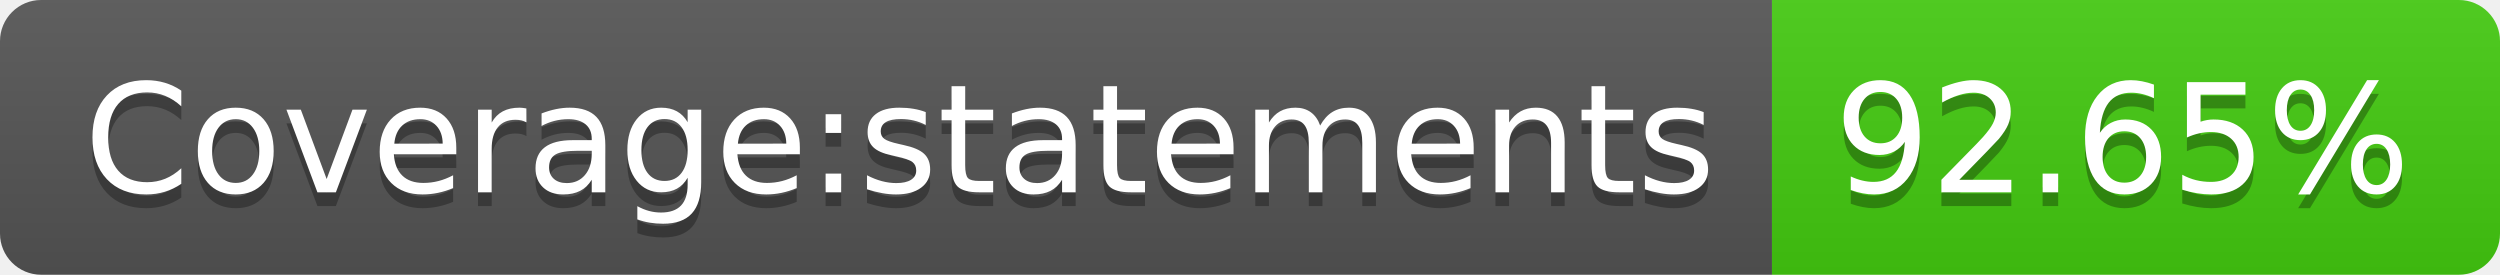
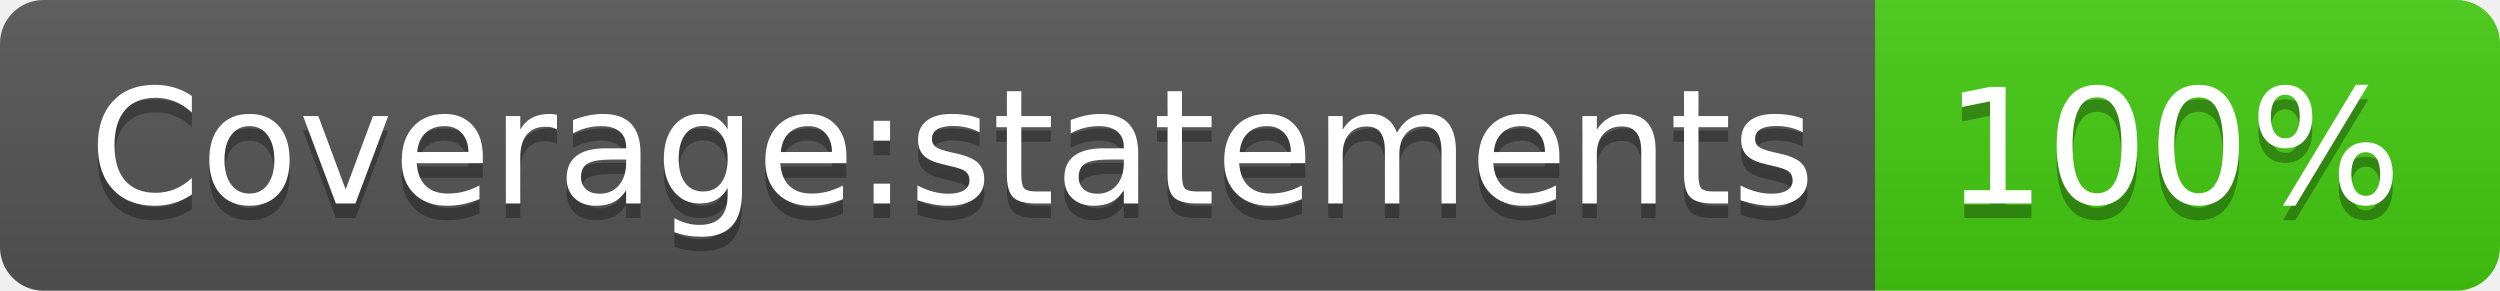
- <svg xmlns="http://www.w3.org/2000/svg" width="182" height="20" role="img" aria-label="Coverage:statements: 92.65%">
+ <svg xmlns="http://www.w3.org/2000/svg" width="172" height="20" role="img" aria-label="Coverage:statements: 100%">
  <linearGradient id="s" x2="0" y2="100%">
    <stop offset="0" stop-color="#bbb" stop-opacity=".1" />
    <stop offset="1" stop-opacity=".1" />
  </linearGradient>
  <clipPath id="r">
-     <rect width="182" height="20" rx="3" fill="#fff" />
+     <rect width="172" height="20" rx="3" fill="#fff" />
  </clipPath>
  <g clip-path="url(#r)">
    <rect width="129" height="20" fill="#555" />
-     <rect x="129" width="53" height="20" fill="#4c1" />
-     <rect width="182" height="20" fill="url(#s)" />
+     <rect x="129" width="43" height="20" fill="#4c1" />
+     <rect width="172" height="20" fill="url(#s)" />
  </g>
  <g fill="#fff" text-anchor="middle" font-family="Verdana,Geneva,DejaVu Sans,sans-serif" text-rendering="geometricPrecision" font-size="110">
    <text aria-hidden="true" x="655" y="150" fill="#010101" fill-opacity=".3" transform="scale(.1)" textLength="1190">Coverage:statements</text>
    <text x="655" y="140" transform="scale(.1)" fill="#fff" textLength="1190">Coverage:statements</text>
-     <text aria-hidden="true" x="1545" y="150" fill="#010101" fill-opacity=".3" transform="scale(.1)" textLength="430">92.65%</text>
-     <text x="1545" y="140" transform="scale(.1)" fill="#fff" textLength="430">92.65%</text>
+     <text aria-hidden="true" x="1495" y="150" fill="#010101" fill-opacity=".3" transform="scale(.1)" textLength="330">100%</text>
+     <text x="1495" y="140" transform="scale(.1)" fill="#fff" textLength="330">100%</text>
  </g>
</svg>
